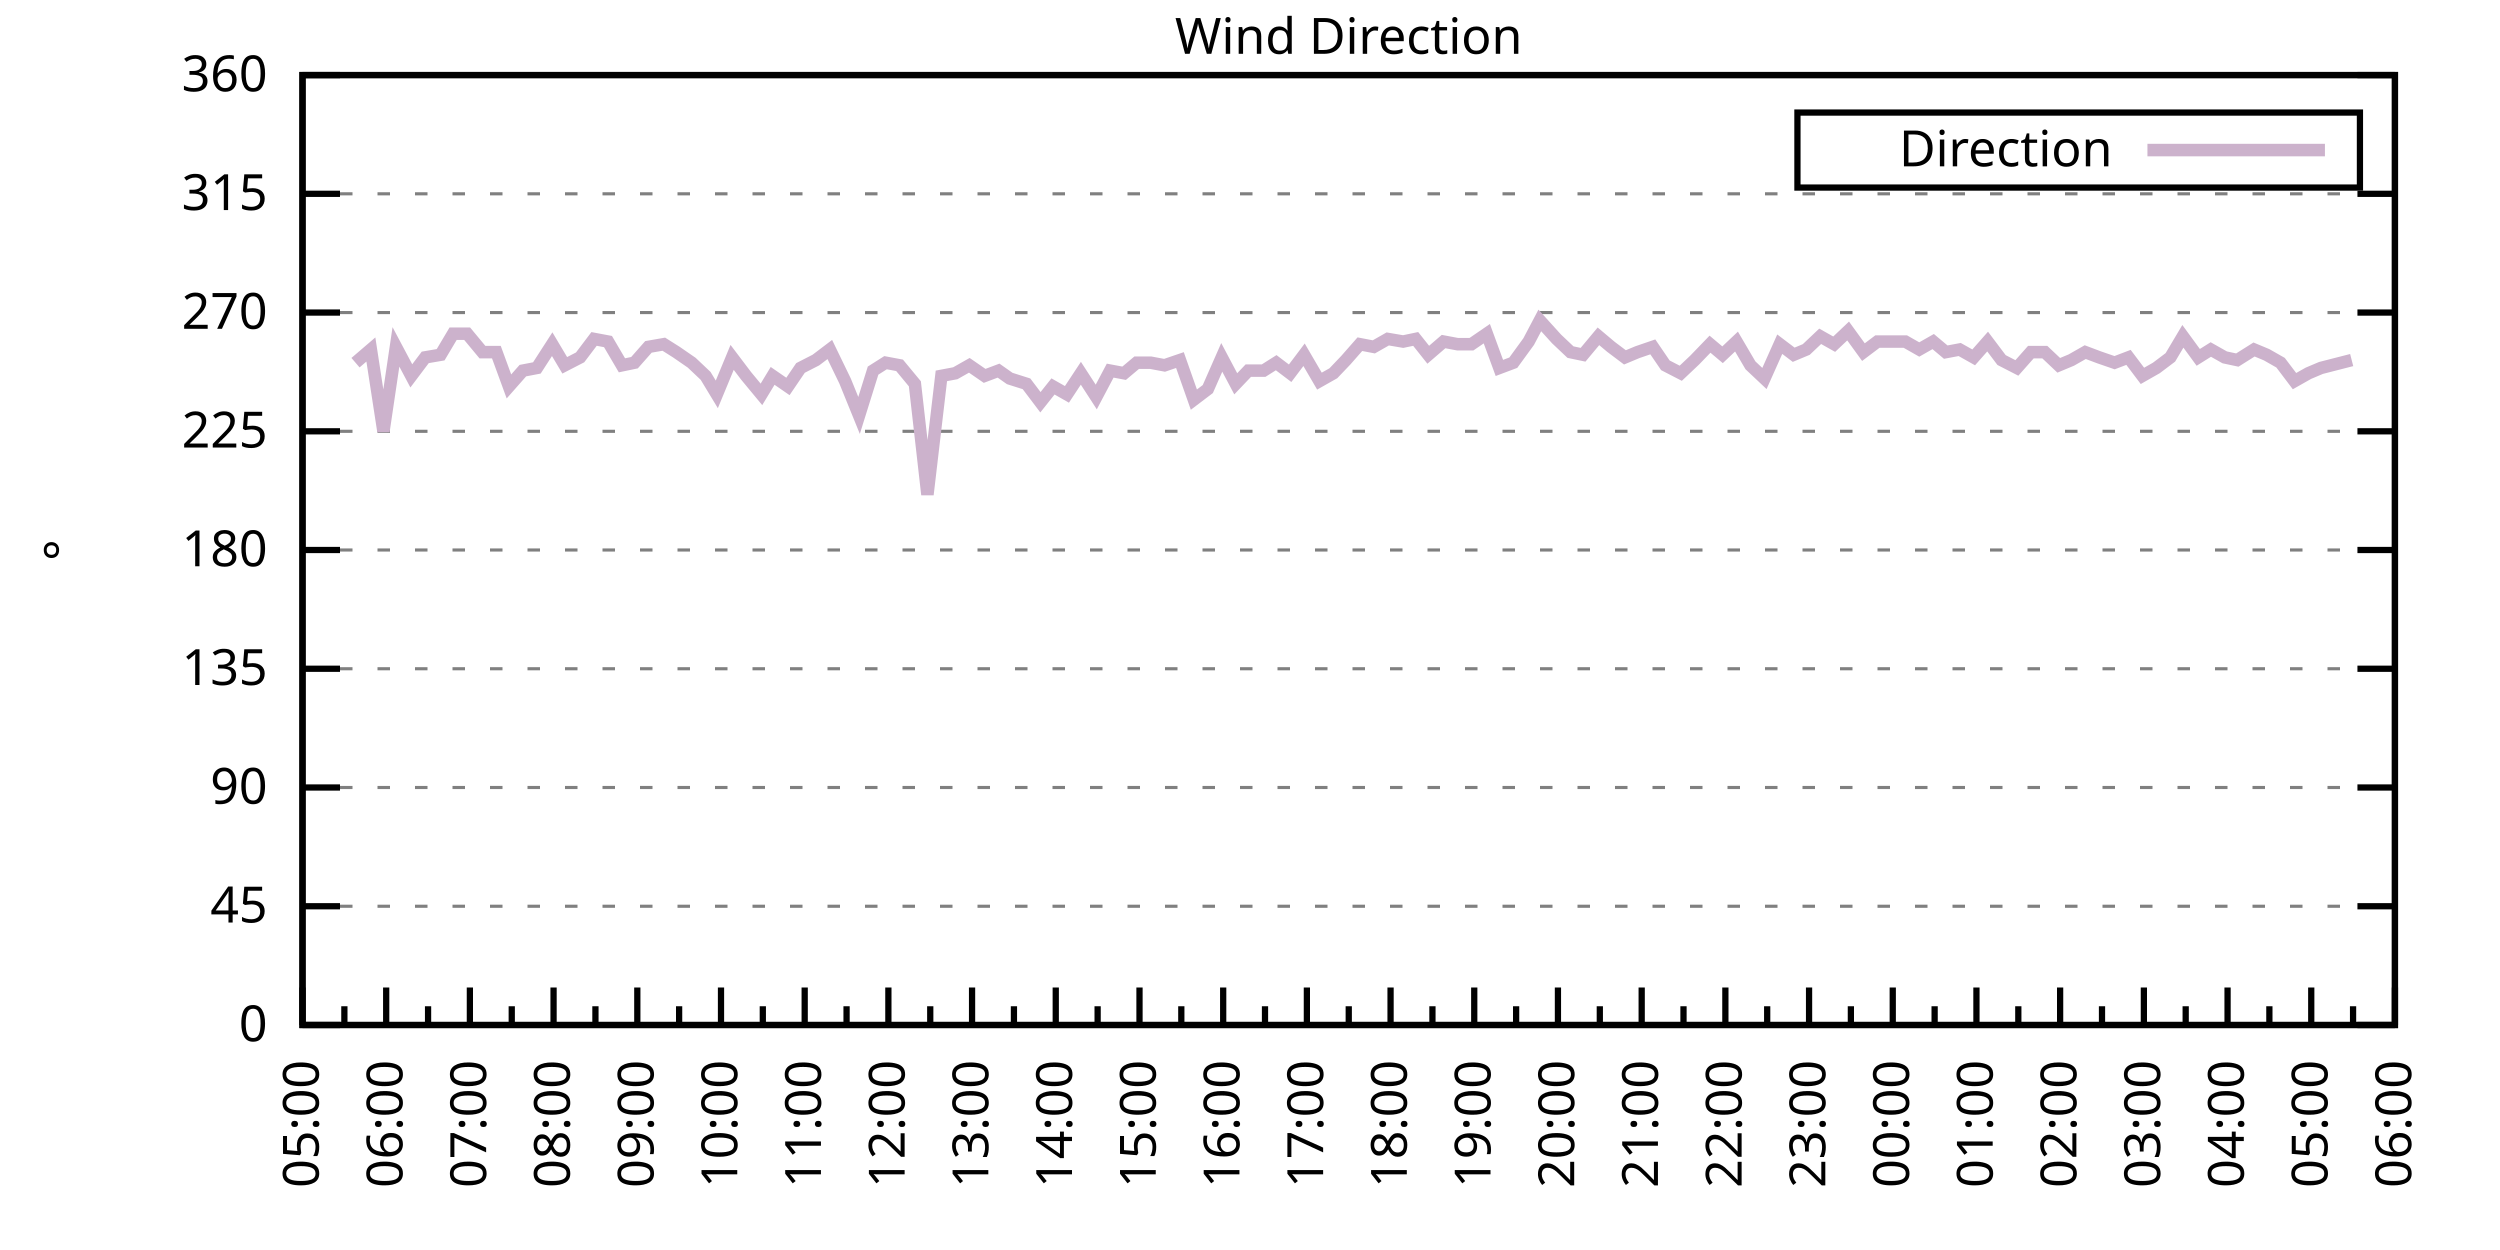
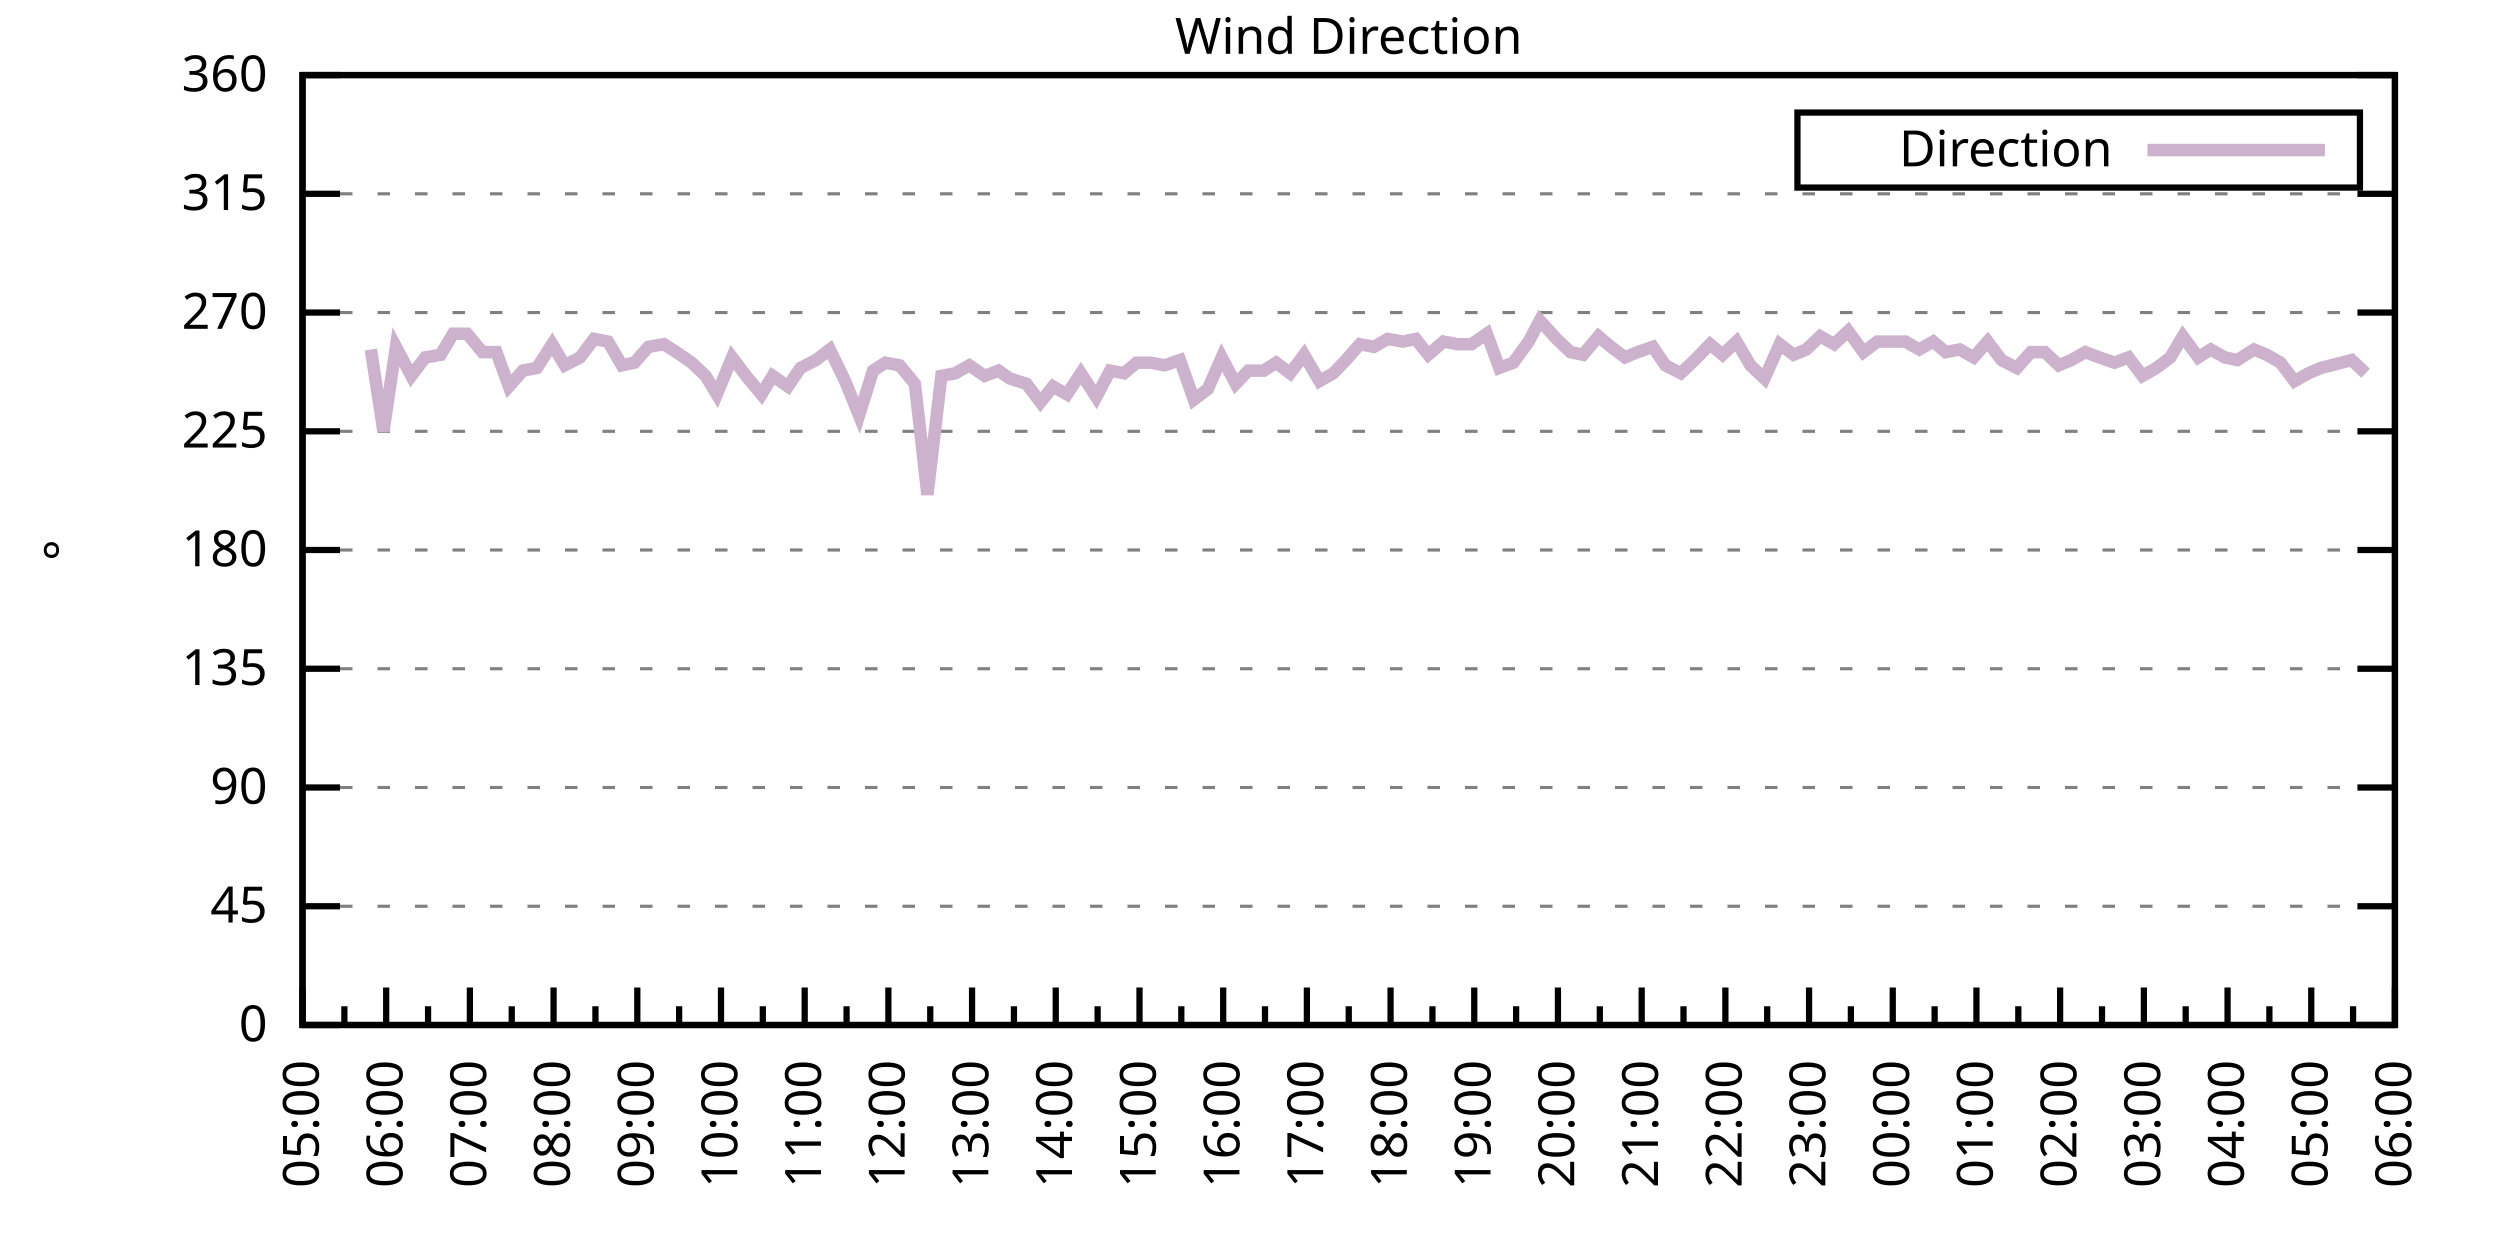
<svg xmlns="http://www.w3.org/2000/svg" xmlns:xlink="http://www.w3.org/1999/xlink" width="400" height="200" viewBox="0 0 400 200">
  <g id="gnuplot_canvas">
    <rect x="0" y="0" width="400" height="200" fill="none" />
    <defs>
      <circle id="gpDot" r="0.5" stroke-width="0.5" stroke="currentColor" />
      <path id="gpPt0" stroke-width="0.333" stroke="currentColor" d="M-1,0 h2 M0,-1 v2" />
      <path id="gpPt1" stroke-width="0.333" stroke="currentColor" d="M-1,-1 L1,1 M1,-1 L-1,1" />
      <path id="gpPt2" stroke-width="0.333" stroke="currentColor" d="M-1,0 L1,0 M0,-1 L0,1 M-1,-1 L1,1 M-1,1 L1,-1" />
      <rect id="gpPt3" stroke-width="0.333" stroke="currentColor" x="-1" y="-1" width="2" height="2" />
      <rect id="gpPt4" stroke-width="0.333" stroke="currentColor" fill="currentColor" x="-1" y="-1" width="2" height="2" />
      <circle id="gpPt5" stroke-width="0.333" stroke="currentColor" cx="0" cy="0" r="1" />
      <use xlink:href="#gpPt5" id="gpPt6" fill="currentColor" stroke="none" />
      <path id="gpPt7" stroke-width="0.333" stroke="currentColor" d="M0,-1.33 L-1.33,0.67 L1.33,0.67 z" />
      <use xlink:href="#gpPt7" id="gpPt8" fill="currentColor" stroke="none" />
      <use xlink:href="#gpPt7" id="gpPt9" stroke="currentColor" transform="rotate(180)" />
      <use xlink:href="#gpPt9" id="gpPt10" fill="currentColor" stroke="none" />
      <use xlink:href="#gpPt3" id="gpPt11" stroke="currentColor" transform="rotate(45)" />
      <use xlink:href="#gpPt11" id="gpPt12" fill="currentColor" stroke="none" />
      <path id="gpPt13" stroke-width="0.333" stroke="currentColor" d="M0,1.330 L1.265,0.411 L0.782,-1.067 L-0.782,-1.076 L-1.265,0.411 z" />
      <use xlink:href="#gpPt13" id="gpPt14" fill="currentColor" stroke="none" />
      <filter id="textbox" filterUnits="objectBoundingBox" x="0" y="0" height="1" width="1">
        <feFlood flood-color="white" flood-opacity="1" result="bgnd" />
        <feComposite in="SourceGraphic" in2="bgnd" operator="atop" />
      </filter>
      <filter id="greybox" filterUnits="objectBoundingBox" x="0" y="0" height="1" width="1">
        <feFlood flood-color="lightgrey" flood-opacity="1" result="grey" />
        <feComposite in="SourceGraphic" in2="grey" operator="atop" />
      </filter>
    </defs>
    <g fill="none" color="white" stroke="currentColor" stroke-width="1.00" stroke-linecap="butt" stroke-linejoin="miter">
</g>
    <g fill="none" color="black" stroke="currentColor" stroke-width="1.00" stroke-linecap="butt" stroke-linejoin="miter">
      <g stroke="none" shape-rendering="crispEdges">
        <polygon fill="rgb(255, 255, 255)" points="48.40,164.00 383.18,164.00 383.18,12.02 48.40,12.02 " />
      </g>
    </g>
    <g fill="none" color="black" stroke="currentColor" stroke-width="1.00" stroke-linecap="butt" stroke-linejoin="miter">
</g>
    <g fill="none" color="black" stroke="black" stroke-width="0.50" stroke-linecap="butt" stroke-linejoin="miter">
</g>
    <g fill="none" color="gray" stroke="currentColor" stroke-width="0.50" stroke-linecap="butt" stroke-linejoin="miter">
      <path stroke="gray" stroke-dasharray="2,4" class="gridline" d="M48.40,164.00 L383.19,164.00  " />
    </g>
    <g fill="none" color="gray" stroke="gray" stroke-width="1.00" stroke-linecap="butt" stroke-linejoin="miter">
</g>
    <g fill="none" color="black" stroke="currentColor" stroke-width="1.00" stroke-linecap="butt" stroke-linejoin="miter">
      <path stroke="black" d="M48.40,164.00 L54.40,164.00 M383.19,164.00 L377.19,164.00  " />
      <g transform="translate(42.80,166.60)" stroke="none" fill="black" font-family="Sans" font-size="8.00" text-anchor="end">
        <text>
          <tspan font-family="Sans"> 0</tspan>
        </text>
      </g>
    </g>
    <g fill="none" color="black" stroke="currentColor" stroke-width="1.00" stroke-linecap="butt" stroke-linejoin="miter">
</g>
    <g fill="none" color="black" stroke="black" stroke-width="0.50" stroke-linecap="butt" stroke-linejoin="miter">
</g>
    <g fill="none" color="gray" stroke="currentColor" stroke-width="0.50" stroke-linecap="butt" stroke-linejoin="miter">
      <path stroke="gray" stroke-dasharray="2,4" class="gridline" d="M48.40,145.00 L383.19,145.00  " />
    </g>
    <g fill="none" color="gray" stroke="gray" stroke-width="1.00" stroke-linecap="butt" stroke-linejoin="miter">
</g>
    <g fill="none" color="black" stroke="currentColor" stroke-width="1.00" stroke-linecap="butt" stroke-linejoin="miter">
      <path stroke="black" d="M48.40,145.00 L54.40,145.00 M383.19,145.00 L377.19,145.00  " />
      <g transform="translate(42.80,147.60)" stroke="none" fill="black" font-family="Sans" font-size="8.00" text-anchor="end">
        <text>
          <tspan font-family="Sans"> 45</tspan>
        </text>
      </g>
    </g>
    <g fill="none" color="black" stroke="currentColor" stroke-width="1.00" stroke-linecap="butt" stroke-linejoin="miter">
</g>
    <g fill="none" color="black" stroke="black" stroke-width="0.50" stroke-linecap="butt" stroke-linejoin="miter">
</g>
    <g fill="none" color="gray" stroke="currentColor" stroke-width="0.50" stroke-linecap="butt" stroke-linejoin="miter">
      <path stroke="gray" stroke-dasharray="2,4" class="gridline" d="M48.40,126.00 L383.19,126.00  " />
    </g>
    <g fill="none" color="gray" stroke="gray" stroke-width="1.00" stroke-linecap="butt" stroke-linejoin="miter">
</g>
    <g fill="none" color="black" stroke="currentColor" stroke-width="1.00" stroke-linecap="butt" stroke-linejoin="miter">
      <path stroke="black" d="M48.40,126.00 L54.40,126.00 M383.19,126.00 L377.19,126.00  " />
      <g transform="translate(42.80,128.60)" stroke="none" fill="black" font-family="Sans" font-size="8.00" text-anchor="end">
        <text>
          <tspan font-family="Sans"> 90</tspan>
        </text>
      </g>
    </g>
    <g fill="none" color="black" stroke="currentColor" stroke-width="1.00" stroke-linecap="butt" stroke-linejoin="miter">
</g>
    <g fill="none" color="black" stroke="black" stroke-width="0.50" stroke-linecap="butt" stroke-linejoin="miter">
</g>
    <g fill="none" color="gray" stroke="currentColor" stroke-width="0.50" stroke-linecap="butt" stroke-linejoin="miter">
      <path stroke="gray" stroke-dasharray="2,4" class="gridline" d="M48.40,107.00 L383.19,107.00  " />
    </g>
    <g fill="none" color="gray" stroke="gray" stroke-width="1.00" stroke-linecap="butt" stroke-linejoin="miter">
</g>
    <g fill="none" color="black" stroke="currentColor" stroke-width="1.00" stroke-linecap="butt" stroke-linejoin="miter">
      <path stroke="black" d="M48.40,107.00 L54.40,107.00 M383.19,107.00 L377.19,107.00  " />
      <g transform="translate(42.80,109.60)" stroke="none" fill="black" font-family="Sans" font-size="8.00" text-anchor="end">
        <text>
          <tspan font-family="Sans"> 135</tspan>
        </text>
      </g>
    </g>
    <g fill="none" color="black" stroke="currentColor" stroke-width="1.00" stroke-linecap="butt" stroke-linejoin="miter">
</g>
    <g fill="none" color="black" stroke="black" stroke-width="0.50" stroke-linecap="butt" stroke-linejoin="miter">
</g>
    <g fill="none" color="gray" stroke="currentColor" stroke-width="0.50" stroke-linecap="butt" stroke-linejoin="miter">
      <path stroke="gray" stroke-dasharray="2,4" class="gridline" d="M48.40,88.00 L383.19,88.00  " />
    </g>
    <g fill="none" color="gray" stroke="gray" stroke-width="1.00" stroke-linecap="butt" stroke-linejoin="miter">
</g>
    <g fill="none" color="black" stroke="currentColor" stroke-width="1.00" stroke-linecap="butt" stroke-linejoin="miter">
      <path stroke="black" d="M48.40,88.00 L54.40,88.00 M383.19,88.00 L377.19,88.00  " />
      <g transform="translate(42.80,90.60)" stroke="none" fill="black" font-family="Sans" font-size="8.00" text-anchor="end">
        <text>
          <tspan font-family="Sans"> 180</tspan>
        </text>
      </g>
    </g>
    <g fill="none" color="black" stroke="currentColor" stroke-width="1.00" stroke-linecap="butt" stroke-linejoin="miter">
</g>
    <g fill="none" color="black" stroke="black" stroke-width="0.50" stroke-linecap="butt" stroke-linejoin="miter">
</g>
    <g fill="none" color="gray" stroke="currentColor" stroke-width="0.50" stroke-linecap="butt" stroke-linejoin="miter">
      <path stroke="gray" stroke-dasharray="2,4" class="gridline" d="M48.40,69.01 L383.19,69.01  " />
    </g>
    <g fill="none" color="gray" stroke="gray" stroke-width="1.00" stroke-linecap="butt" stroke-linejoin="miter">
</g>
    <g fill="none" color="black" stroke="currentColor" stroke-width="1.00" stroke-linecap="butt" stroke-linejoin="miter">
      <path stroke="black" d="M48.40,69.01 L54.40,69.01 M383.19,69.01 L377.19,69.01  " />
      <g transform="translate(42.80,71.61)" stroke="none" fill="black" font-family="Sans" font-size="8.00" text-anchor="end">
        <text>
          <tspan font-family="Sans"> 225</tspan>
        </text>
      </g>
    </g>
    <g fill="none" color="black" stroke="currentColor" stroke-width="1.00" stroke-linecap="butt" stroke-linejoin="miter">
</g>
    <g fill="none" color="black" stroke="black" stroke-width="0.50" stroke-linecap="butt" stroke-linejoin="miter">
</g>
    <g fill="none" color="gray" stroke="currentColor" stroke-width="0.50" stroke-linecap="butt" stroke-linejoin="miter">
      <path stroke="gray" stroke-dasharray="2,4" class="gridline" d="M48.40,50.01 L383.19,50.01  " />
    </g>
    <g fill="none" color="gray" stroke="gray" stroke-width="1.00" stroke-linecap="butt" stroke-linejoin="miter">
</g>
    <g fill="none" color="black" stroke="currentColor" stroke-width="1.00" stroke-linecap="butt" stroke-linejoin="miter">
      <path stroke="black" d="M48.40,50.01 L54.40,50.01 M383.19,50.01 L377.19,50.01  " />
      <g transform="translate(42.80,52.61)" stroke="none" fill="black" font-family="Sans" font-size="8.00" text-anchor="end">
        <text>
          <tspan font-family="Sans"> 270</tspan>
        </text>
      </g>
    </g>
    <g fill="none" color="black" stroke="currentColor" stroke-width="1.00" stroke-linecap="butt" stroke-linejoin="miter">
</g>
    <g fill="none" color="black" stroke="black" stroke-width="0.50" stroke-linecap="butt" stroke-linejoin="miter">
</g>
    <g fill="none" color="gray" stroke="currentColor" stroke-width="0.50" stroke-linecap="butt" stroke-linejoin="miter">
      <path stroke="gray" stroke-dasharray="2,4" class="gridline" d="M48.40,31.01 L383.19,31.01  " />
    </g>
    <g fill="none" color="gray" stroke="gray" stroke-width="1.00" stroke-linecap="butt" stroke-linejoin="miter">
</g>
    <g fill="none" color="black" stroke="currentColor" stroke-width="1.00" stroke-linecap="butt" stroke-linejoin="miter">
      <path stroke="black" d="M48.40,31.01 L54.40,31.01 M383.19,31.01 L377.19,31.01  " />
      <g transform="translate(42.80,33.61)" stroke="none" fill="black" font-family="Sans" font-size="8.00" text-anchor="end">
        <text>
          <tspan font-family="Sans"> 315</tspan>
        </text>
      </g>
    </g>
    <g fill="none" color="black" stroke="currentColor" stroke-width="1.00" stroke-linecap="butt" stroke-linejoin="miter">
</g>
    <g fill="none" color="black" stroke="black" stroke-width="0.50" stroke-linecap="butt" stroke-linejoin="miter">
</g>
    <g fill="none" color="gray" stroke="currentColor" stroke-width="0.50" stroke-linecap="butt" stroke-linejoin="miter">
      <path stroke="gray" stroke-dasharray="2,4" class="gridline" d="M48.40,12.01 L383.19,12.01  " />
    </g>
    <g fill="none" color="gray" stroke="gray" stroke-width="1.00" stroke-linecap="butt" stroke-linejoin="miter">
</g>
    <g fill="none" color="black" stroke="currentColor" stroke-width="1.00" stroke-linecap="butt" stroke-linejoin="miter">
      <path stroke="black" d="M48.40,12.01 L54.40,12.01 M383.19,12.01 L377.19,12.01  " />
      <g transform="translate(42.80,14.61)" stroke="none" fill="black" font-family="Sans" font-size="8.00" text-anchor="end">
        <text>
          <tspan font-family="Sans"> 360</tspan>
        </text>
      </g>
    </g>
    <g fill="none" color="black" stroke="currentColor" stroke-width="1.00" stroke-linecap="butt" stroke-linejoin="miter">
      <path stroke="black" d="M48.40,164.00 L48.40,158.00  " />
      <g transform="translate(51.00,169.60) rotate(270)" stroke="none" fill="black" font-family="Sans" font-size="8.00" text-anchor="end">
        <text>
          <tspan font-family="Sans">05:00</tspan>
        </text>
      </g>
    </g>
    <g fill="none" color="black" stroke="currentColor" stroke-width="1.00" stroke-linecap="butt" stroke-linejoin="miter">
      <path stroke="black" d="M55.10,164.00 L55.10,161.00 M61.79,164.00 L61.79,158.00  " />
      <g transform="translate(64.39,169.60) rotate(270)" stroke="none" fill="black" font-family="Sans" font-size="8.00" text-anchor="end">
        <text>
          <tspan font-family="Sans">06:00</tspan>
        </text>
      </g>
    </g>
    <g fill="none" color="black" stroke="currentColor" stroke-width="1.00" stroke-linecap="butt" stroke-linejoin="miter">
      <path stroke="black" d="M68.49,164.00 L68.49,161.00 M75.18,164.00 L75.18,158.00  " />
      <g transform="translate(77.78,169.60) rotate(270)" stroke="none" fill="black" font-family="Sans" font-size="8.00" text-anchor="end">
        <text>
          <tspan font-family="Sans">07:00</tspan>
        </text>
      </g>
    </g>
    <g fill="none" color="black" stroke="currentColor" stroke-width="1.00" stroke-linecap="butt" stroke-linejoin="miter">
      <path stroke="black" d="M81.88,164.00 L81.88,161.00 M88.57,164.00 L88.57,158.00  " />
      <g transform="translate(91.17,169.60) rotate(270)" stroke="none" fill="black" font-family="Sans" font-size="8.00" text-anchor="end">
        <text>
          <tspan font-family="Sans">08:00</tspan>
        </text>
      </g>
    </g>
    <g fill="none" color="black" stroke="currentColor" stroke-width="1.00" stroke-linecap="butt" stroke-linejoin="miter">
      <path stroke="black" d="M95.27,164.00 L95.27,161.00 M101.97,164.00 L101.97,158.00  " />
      <g transform="translate(104.57,169.60) rotate(270)" stroke="none" fill="black" font-family="Sans" font-size="8.00" text-anchor="end">
        <text>
          <tspan font-family="Sans">09:00</tspan>
        </text>
      </g>
    </g>
    <g fill="none" color="black" stroke="currentColor" stroke-width="1.00" stroke-linecap="butt" stroke-linejoin="miter">
      <path stroke="black" d="M108.66,164.00 L108.66,161.00 M115.36,164.00 L115.36,158.00  " />
      <g transform="translate(117.96,169.60) rotate(270)" stroke="none" fill="black" font-family="Sans" font-size="8.00" text-anchor="end">
        <text>
          <tspan font-family="Sans">10:00</tspan>
        </text>
      </g>
    </g>
    <g fill="none" color="black" stroke="currentColor" stroke-width="1.00" stroke-linecap="butt" stroke-linejoin="miter">
      <path stroke="black" d="M122.05,164.00 L122.05,161.00 M128.75,164.00 L128.75,158.00  " />
      <g transform="translate(131.35,169.60) rotate(270)" stroke="none" fill="black" font-family="Sans" font-size="8.00" text-anchor="end">
        <text>
          <tspan font-family="Sans">11:00</tspan>
        </text>
      </g>
    </g>
    <g fill="none" color="black" stroke="currentColor" stroke-width="1.00" stroke-linecap="butt" stroke-linejoin="miter">
      <path stroke="black" d="M135.45,164.00 L135.45,161.00 M142.14,164.00 L142.14,158.00  " />
      <g transform="translate(144.74,169.60) rotate(270)" stroke="none" fill="black" font-family="Sans" font-size="8.00" text-anchor="end">
        <text>
          <tspan font-family="Sans">12:00</tspan>
        </text>
      </g>
    </g>
    <g fill="none" color="black" stroke="currentColor" stroke-width="1.00" stroke-linecap="butt" stroke-linejoin="miter">
      <path stroke="black" d="M148.84,164.00 L148.84,161.00 M155.53,164.00 L155.53,158.00  " />
      <g transform="translate(158.13,169.60) rotate(270)" stroke="none" fill="black" font-family="Sans" font-size="8.00" text-anchor="end">
        <text>
          <tspan font-family="Sans">13:00</tspan>
        </text>
      </g>
    </g>
    <g fill="none" color="black" stroke="currentColor" stroke-width="1.00" stroke-linecap="butt" stroke-linejoin="miter">
      <path stroke="black" d="M162.23,164.00 L162.23,161.00 M168.92,164.00 L168.92,158.00  " />
      <g transform="translate(171.52,169.60) rotate(270)" stroke="none" fill="black" font-family="Sans" font-size="8.00" text-anchor="end">
        <text>
          <tspan font-family="Sans">14:00</tspan>
        </text>
      </g>
    </g>
    <g fill="none" color="black" stroke="currentColor" stroke-width="1.00" stroke-linecap="butt" stroke-linejoin="miter">
      <path stroke="black" d="M175.62,164.00 L175.62,161.00 M182.32,164.00 L182.32,158.00  " />
      <g transform="translate(184.92,169.60) rotate(270)" stroke="none" fill="black" font-family="Sans" font-size="8.00" text-anchor="end">
        <text>
          <tspan font-family="Sans">15:00</tspan>
        </text>
      </g>
    </g>
    <g fill="none" color="black" stroke="currentColor" stroke-width="1.00" stroke-linecap="butt" stroke-linejoin="miter">
      <path stroke="black" d="M189.01,164.00 L189.01,161.00 M195.71,164.00 L195.71,158.00  " />
      <g transform="translate(198.31,169.60) rotate(270)" stroke="none" fill="black" font-family="Sans" font-size="8.00" text-anchor="end">
        <text>
          <tspan font-family="Sans">16:00</tspan>
        </text>
      </g>
    </g>
    <g fill="none" color="black" stroke="currentColor" stroke-width="1.00" stroke-linecap="butt" stroke-linejoin="miter">
      <path stroke="black" d="M202.40,164.00 L202.40,161.00 M209.10,164.00 L209.10,158.00  " />
      <g transform="translate(211.70,169.60) rotate(270)" stroke="none" fill="black" font-family="Sans" font-size="8.00" text-anchor="end">
        <text>
          <tspan font-family="Sans">17:00</tspan>
        </text>
      </g>
    </g>
    <g fill="none" color="black" stroke="currentColor" stroke-width="1.00" stroke-linecap="butt" stroke-linejoin="miter">
      <path stroke="black" d="M215.80,164.00 L215.80,161.00 M222.49,164.00 L222.49,158.00  " />
      <g transform="translate(225.09,169.60) rotate(270)" stroke="none" fill="black" font-family="Sans" font-size="8.00" text-anchor="end">
        <text>
          <tspan font-family="Sans">18:00</tspan>
        </text>
      </g>
    </g>
    <g fill="none" color="black" stroke="currentColor" stroke-width="1.00" stroke-linecap="butt" stroke-linejoin="miter">
      <path stroke="black" d="M229.19,164.00 L229.19,161.00 M235.88,164.00 L235.88,158.00  " />
      <g transform="translate(238.48,169.60) rotate(270)" stroke="none" fill="black" font-family="Sans" font-size="8.00" text-anchor="end">
        <text>
          <tspan font-family="Sans">19:00</tspan>
        </text>
      </g>
    </g>
    <g fill="none" color="black" stroke="currentColor" stroke-width="1.00" stroke-linecap="butt" stroke-linejoin="miter">
      <path stroke="black" d="M242.58,164.00 L242.58,161.00 M249.27,164.00 L249.27,158.00  " />
      <g transform="translate(251.87,169.60) rotate(270)" stroke="none" fill="black" font-family="Sans" font-size="8.00" text-anchor="end">
        <text>
          <tspan font-family="Sans">20:00</tspan>
        </text>
      </g>
    </g>
    <g fill="none" color="black" stroke="currentColor" stroke-width="1.00" stroke-linecap="butt" stroke-linejoin="miter">
      <path stroke="black" d="M255.97,164.00 L255.97,161.00 M262.67,164.00 L262.67,158.00  " />
      <g transform="translate(265.27,169.60) rotate(270)" stroke="none" fill="black" font-family="Sans" font-size="8.00" text-anchor="end">
        <text>
          <tspan font-family="Sans">21:00</tspan>
        </text>
      </g>
    </g>
    <g fill="none" color="black" stroke="currentColor" stroke-width="1.00" stroke-linecap="butt" stroke-linejoin="miter">
      <path stroke="black" d="M269.36,164.00 L269.36,161.00 M276.06,164.00 L276.06,158.00  " />
      <g transform="translate(278.66,169.60) rotate(270)" stroke="none" fill="black" font-family="Sans" font-size="8.00" text-anchor="end">
        <text>
          <tspan font-family="Sans">22:00</tspan>
        </text>
      </g>
    </g>
    <g fill="none" color="black" stroke="currentColor" stroke-width="1.00" stroke-linecap="butt" stroke-linejoin="miter">
      <path stroke="black" d="M282.75,164.00 L282.75,161.00 M289.45,164.00 L289.45,158.00  " />
      <g transform="translate(292.05,169.60) rotate(270)" stroke="none" fill="black" font-family="Sans" font-size="8.00" text-anchor="end">
        <text>
          <tspan font-family="Sans">23:00</tspan>
        </text>
      </g>
    </g>
    <g fill="none" color="black" stroke="currentColor" stroke-width="1.00" stroke-linecap="butt" stroke-linejoin="miter">
      <path stroke="black" d="M296.14,164.00 L296.14,161.00 M302.84,164.00 L302.84,158.00  " />
      <g transform="translate(305.44,169.60) rotate(270)" stroke="none" fill="black" font-family="Sans" font-size="8.00" text-anchor="end">
        <text>
          <tspan font-family="Sans">00:00</tspan>
        </text>
      </g>
    </g>
    <g fill="none" color="black" stroke="currentColor" stroke-width="1.00" stroke-linecap="butt" stroke-linejoin="miter">
      <path stroke="black" d="M309.54,164.00 L309.54,161.00 M316.23,164.00 L316.23,158.00  " />
      <g transform="translate(318.83,169.60) rotate(270)" stroke="none" fill="black" font-family="Sans" font-size="8.00" text-anchor="end">
        <text>
          <tspan font-family="Sans">01:00</tspan>
        </text>
      </g>
    </g>
    <g fill="none" color="black" stroke="currentColor" stroke-width="1.00" stroke-linecap="butt" stroke-linejoin="miter">
      <path stroke="black" d="M322.93,164.00 L322.93,161.00 M329.62,164.00 L329.62,158.00  " />
      <g transform="translate(332.22,169.60) rotate(270)" stroke="none" fill="black" font-family="Sans" font-size="8.00" text-anchor="end">
        <text>
          <tspan font-family="Sans">02:00</tspan>
        </text>
      </g>
    </g>
    <g fill="none" color="black" stroke="currentColor" stroke-width="1.00" stroke-linecap="butt" stroke-linejoin="miter">
      <path stroke="black" d="M336.32,164.00 L336.32,161.00 M343.02,164.00 L343.02,158.00  " />
      <g transform="translate(345.62,169.60) rotate(270)" stroke="none" fill="black" font-family="Sans" font-size="8.00" text-anchor="end">
        <text>
          <tspan font-family="Sans">03:00</tspan>
        </text>
      </g>
    </g>
    <g fill="none" color="black" stroke="currentColor" stroke-width="1.00" stroke-linecap="butt" stroke-linejoin="miter">
      <path stroke="black" d="M349.71,164.00 L349.71,161.00 M356.41,164.00 L356.41,158.00  " />
      <g transform="translate(359.01,169.60) rotate(270)" stroke="none" fill="black" font-family="Sans" font-size="8.00" text-anchor="end">
        <text>
          <tspan font-family="Sans">04:00</tspan>
        </text>
      </g>
    </g>
    <g fill="none" color="black" stroke="currentColor" stroke-width="1.00" stroke-linecap="butt" stroke-linejoin="miter">
      <path stroke="black" d="M363.10,164.00 L363.10,161.00 M369.80,164.00 L369.80,158.00  " />
      <g transform="translate(372.40,169.60) rotate(270)" stroke="none" fill="black" font-family="Sans" font-size="8.00" text-anchor="end">
        <text>
          <tspan font-family="Sans">05:00</tspan>
        </text>
      </g>
    </g>
    <g fill="none" color="black" stroke="currentColor" stroke-width="1.00" stroke-linecap="butt" stroke-linejoin="miter">
      <path stroke="black" d="M376.49,164.00 L376.49,161.00 M383.19,164.00 L383.19,158.00  " />
      <g transform="translate(385.79,169.60) rotate(270)" stroke="none" fill="black" font-family="Sans" font-size="8.00" text-anchor="end">
        <text>
          <tspan font-family="Sans">06:00</tspan>
        </text>
      </g>
    </g>
    <g fill="none" color="black" stroke="currentColor" stroke-width="1.00" stroke-linecap="butt" stroke-linejoin="miter">
</g>
    <g fill="none" color="black" stroke="currentColor" stroke-width="1.00" stroke-linecap="butt" stroke-linejoin="miter">
      <path stroke="black" d="M48.40,12.01 L48.40,164.00 L383.19,164.00 L383.19,12.01 L48.40,12.01 Z  " />
    </g>
    <g fill="none" color="black" stroke="currentColor" stroke-width="1.00" stroke-linecap="butt" stroke-linejoin="miter">
      <g transform="translate(12.80,88.01) rotate(270)" stroke="none" fill="black" font-family="Sans" font-size="8.00" text-anchor="middle">
        <text>
          <tspan font-family="Sans">°</tspan>
        </text>
      </g>
    </g>
    <g fill="none" color="black" stroke="currentColor" stroke-width="1.00" stroke-linecap="butt" stroke-linejoin="miter">
</g>
    <g fill="none" color="black" stroke="currentColor" stroke-width="1.00" stroke-linecap="butt" stroke-linejoin="miter">
      <path stroke="black" d="M287.59,30.01 L287.59,18.01 L377.59,18.01 L377.59,30.01 L287.59,30.01 Z  " />
    </g>
    <g id="Wind_direction_plot_1">
      <g fill="none" color="white" stroke="black" stroke-width="2.00" stroke-linecap="butt" stroke-linejoin="miter">
</g>
      <g fill="none" color="black" stroke="currentColor" stroke-width="2.00" stroke-linecap="butt" stroke-linejoin="miter">
        <g transform="translate(337.99,26.61)" stroke="none" fill="black" font-family="Sans" font-size="8.00" text-anchor="end">
          <text>
            <tspan font-family="Sans">Direction</tspan>
          </text>
        </g>
      </g>
      <g fill="none" color="black" stroke="currentColor" stroke-width="2.00" stroke-linecap="butt" stroke-linejoin="miter">
-         <path stroke="rgb(204, 178, 204)" d="M343.59,24.01 L371.99,24.01 M56.88,58.03 L59.34,55.92 L61.35,69.01 L63.35,55.50 L65.81,60.14 L68.04,57.18   L70.50,56.76 L72.50,53.39 L74.74,53.39 L77.19,56.34 L79.42,56.34 L81.43,61.83 L83.66,59.30 L85.90,58.87   L88.35,55.07 L90.36,58.45 L92.82,57.18 L95.05,54.23 L97.28,54.65 L99.51,58.45 L101.52,58.03 L103.75,55.50   L106.21,55.07 L108.22,56.34 L110.67,58.03 L112.90,60.14 L114.69,63.10 L117.14,57.18 L119.38,60.14 L121.83,63.10   L123.62,60.14 L126.07,61.83 L128.08,58.87 L130.54,57.61 L132.77,55.92 L135.22,60.98 L137.45,66.47 L139.69,59.30   L141.69,58.03 L143.93,58.45 L146.38,61.41 L148.39,79.14 L150.62,60.14 L152.85,59.72 L155.09,58.45 L157.54,60.14   L159.77,59.30 L161.56,60.56 L164.24,61.41 L166.47,64.36 L168.48,61.83 L170.71,63.10 L172.94,59.72 L175.40,63.52   L177.63,59.30 L179.86,59.72 L181.87,58.03 L184.10,58.03 L186.33,58.45 L188.79,57.61 L191.02,63.94 L193.25,62.25   L195.48,57.18 L197.72,61.41 L199.73,59.30 L202.18,59.30 L204.19,58.03 L206.42,59.72 L208.65,56.76 L211.11,60.98   L213.34,59.72 L215.35,57.61 L217.58,55.07 L219.81,55.50 L222.04,54.23 L224.50,54.65 L226.51,54.23 L228.52,56.76   L230.97,54.65 L233.20,55.07 L235.44,55.07 L237.89,53.39 L239.90,58.87 L242.13,58.03 L244.59,54.65 L246.37,51.27   L249.05,54.23 L251.28,56.34 L253.29,56.76 L255.75,53.81 L257.76,55.50 L259.99,57.18 L262.00,56.34 L264.45,55.50   L266.46,58.45 L268.92,59.72 L271.15,57.61 L273.60,55.07 L275.61,56.76 L277.84,54.65 L280.07,58.45 L282.31,60.56   L284.76,55.07 L286.99,56.76 L289.00,55.92 L291.23,53.81 L293.47,55.07 L295.70,52.96 L298.15,56.34 L300.39,54.65   L302.62,54.65 L304.85,54.65 L307.08,55.92 L309.31,54.65 L311.32,56.34 L313.55,55.92 L315.79,57.18 L318.02,54.65   L320.25,57.61 L322.70,58.87 L324.94,56.34 L327.17,56.34 L329.40,58.45 L331.41,57.61 L333.64,56.34 L335.87,57.18   L338.33,58.03 L340.56,57.18 L342.79,60.14 L345.02,58.87 L347.26,57.18 L349.26,53.81 L351.72,57.18 L353.73,55.92   L355.96,57.18 L357.97,57.61 L360.65,55.92 L362.66,56.76 L364.89,58.03 L367.12,60.98 L369.35,59.72 L371.36,58.87   L376.27,57.61  " />
+         <path stroke="rgb(204, 178, 204)" d="M343.59,24.01 L371.99,24.01 M59.34,55.92 L61.35,69.01 L63.35,55.50 L65.81,60.14 L68.04,57.18 L70.50,56.76   L72.50,53.39 L74.74,53.39 L77.19,56.34 L79.42,56.34 L81.43,61.83 L83.66,59.30 L85.90,58.87 L88.35,55.07   L90.36,58.45 L92.82,57.18 L95.05,54.23 L97.28,54.65 L99.51,58.45 L101.52,58.03 L103.75,55.50 L106.21,55.07   L108.22,56.34 L110.67,58.03 L112.90,60.14 L114.69,63.10 L117.14,57.18 L119.38,60.14 L121.83,63.10 L123.62,60.14   L126.07,61.83 L128.08,58.87 L130.54,57.61 L132.77,55.92 L135.22,60.98 L137.45,66.47 L139.69,59.30 L141.69,58.03   L143.93,58.45 L146.38,61.41 L148.39,79.14 L150.62,60.14 L152.85,59.72 L155.09,58.45 L157.54,60.14 L159.77,59.30   L161.56,60.56 L164.24,61.41 L166.47,64.36 L168.48,61.83 L170.71,63.10 L172.94,59.72 L175.40,63.52 L177.63,59.30   L179.86,59.72 L181.87,58.03 L184.10,58.03 L186.33,58.45 L188.79,57.61 L191.02,63.94 L193.25,62.25 L195.48,57.18   L197.72,61.41 L199.73,59.30 L202.18,59.30 L204.19,58.03 L206.42,59.72 L208.65,56.76 L211.11,60.98 L213.34,59.72   L215.35,57.61 L217.58,55.07 L219.81,55.50 L222.04,54.23 L224.50,54.65 L226.51,54.23 L228.52,56.76 L230.97,54.65   L233.20,55.07 L235.44,55.07 L237.89,53.39 L239.90,58.87 L242.13,58.03 L244.59,54.65 L246.37,51.27 L249.05,54.23   L251.28,56.34 L253.29,56.76 L255.75,53.81 L257.76,55.50 L259.99,57.18 L262.00,56.34 L264.45,55.50 L266.46,58.45   L268.92,59.72 L271.15,57.61 L273.60,55.07 L275.61,56.76 L277.84,54.65 L280.07,58.45 L282.31,60.56 L284.76,55.07   L286.99,56.76 L289.00,55.92 L291.23,53.81 L293.47,55.07 L295.70,52.96 L298.15,56.34 L300.39,54.65 L302.62,54.65   L304.85,54.65 L307.08,55.92 L309.31,54.65 L311.32,56.34 L313.55,55.92 L315.79,57.18 L318.02,54.65 L320.25,57.61   L322.70,58.87 L324.94,56.34 L327.17,56.34 L329.40,58.45 L331.41,57.61 L333.64,56.34 L335.87,57.18 L338.33,58.03   L340.56,57.18 L342.79,60.14 L345.02,58.87 L347.26,57.18 L349.26,53.81 L351.72,57.18 L353.73,55.92 L355.96,57.18   L357.97,57.61 L360.65,55.92 L362.66,56.76 L364.89,58.03 L367.12,60.98 L369.35,59.72 L371.36,58.87 L376.27,57.61   L378.50,59.72  " />
      </g>
    </g>
    <g fill="none" color="black" stroke="currentColor" stroke-width="2.00" stroke-linecap="butt" stroke-linejoin="miter">
</g>
    <g fill="none" color="black" stroke="black" stroke-width="1.00" stroke-linecap="butt" stroke-linejoin="miter">
</g>
    <g fill="none" color="black" stroke="currentColor" stroke-width="1.00" stroke-linecap="butt" stroke-linejoin="miter">
      <path stroke="black" d="M48.40,12.01 L48.40,164.00 L383.19,164.00 L383.19,12.01 L48.40,12.01 Z  " />
    </g>
    <g fill="none" color="black" stroke="currentColor" stroke-width="1.00" stroke-linecap="butt" stroke-linejoin="miter">
      <g transform="translate(215.79,8.61)" stroke="none" fill="black" font-family="Sans" font-size="8.00" text-anchor="middle">
        <text>
          <tspan font-family="Sans">Wind Direction</tspan>
        </text>
      </g>
    </g>
    <g fill="none" color="black" stroke="currentColor" stroke-width="1.00" stroke-linecap="butt" stroke-linejoin="miter">
</g>
  </g>
</svg>
